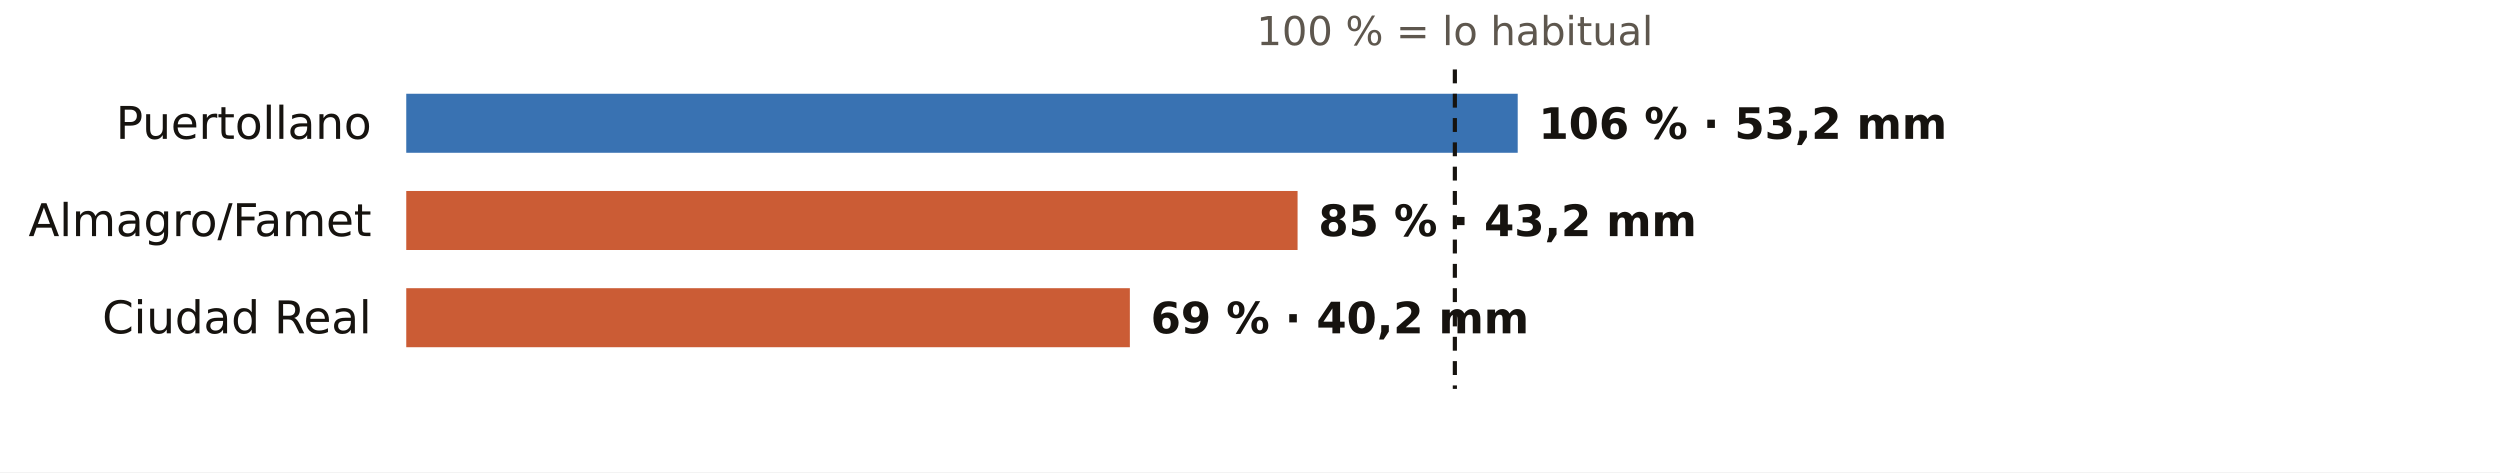
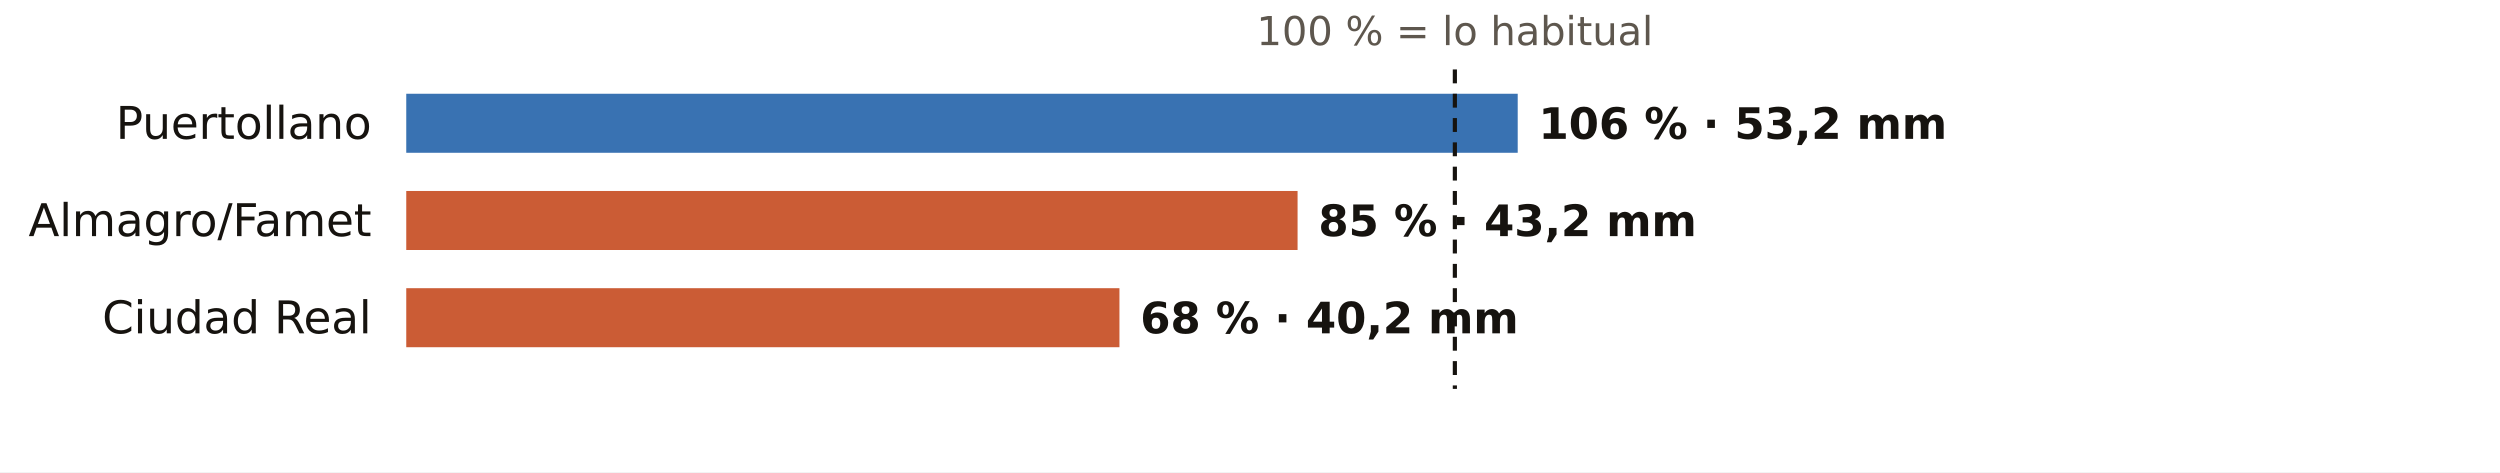
<svg xmlns="http://www.w3.org/2000/svg" viewBox="0 0 720 136" width="720" height="136" role="img" aria-label="El otoño en los pluviómetros de AEMET de Ciudad Real: % de lo habitual">
  <rect width="720" height="136" fill="#FFFFFF" />
  <text x="419.0" y="13.0" font-size="11.5" fill="#5E574E" text-anchor="middle" font-weight="400" font-family="Public Sans, DejaVu Sans, Arial, sans-serif">100 % = lo habitual</text>
  <text x="107.0" y="40.0" font-size="13" fill="#16130F" text-anchor="end" font-weight="500" font-family="Public Sans, DejaVu Sans, Arial, sans-serif">Puertollano</text>
  <rect x="117" y="27" width="320.1" height="17" fill="#1F5FA8" opacity="0.88" />
  <text x="443.1" y="40.0" font-size="12.5" fill="#16130F" text-anchor="start" font-weight="600" font-family="Public Sans, DejaVu Sans, Arial, sans-serif">106 % · 53,2 mm</text>
  <text x="107.0" y="68.0" font-size="13" fill="#16130F" text-anchor="end" font-weight="500" font-family="Public Sans, DejaVu Sans, Arial, sans-serif">Almagro/Famet</text>
  <rect x="117" y="55" width="256.7" height="17" fill="#C4461A" opacity="0.88" />
  <text x="379.7" y="68.0" font-size="12.5" fill="#16130F" text-anchor="start" font-weight="600" font-family="Public Sans, DejaVu Sans, Arial, sans-serif">85 % · 43,2 mm</text>
  <text x="107.0" y="96.0" font-size="13" fill="#16130F" text-anchor="end" font-weight="500" font-family="Public Sans, DejaVu Sans, Arial, sans-serif">Ciudad Real</text>
-   <rect x="117" y="83" width="208.4" height="17" fill="#C4461A" opacity="0.88" />
-   <text x="331.4" y="96.0" font-size="12.5" fill="#16130F" text-anchor="start" font-weight="600" font-family="Public Sans, DejaVu Sans, Arial, sans-serif">69 % · 40,2 mm</text>
+   <rect x="117" y="83" width="205.4" height="17" fill="#C4461A" opacity="0.88" />
+   <text x="328.4" y="96.0" font-size="12.5" fill="#16130F" text-anchor="start" font-weight="600" font-family="Public Sans, DejaVu Sans, Arial, sans-serif">68 % · 40,2 mm</text>
  <line x1="419.0" x2="419.0" y1="20" y2="112" stroke="#16130F" stroke-width="1.2" stroke-dasharray="4 3" />
</svg>
